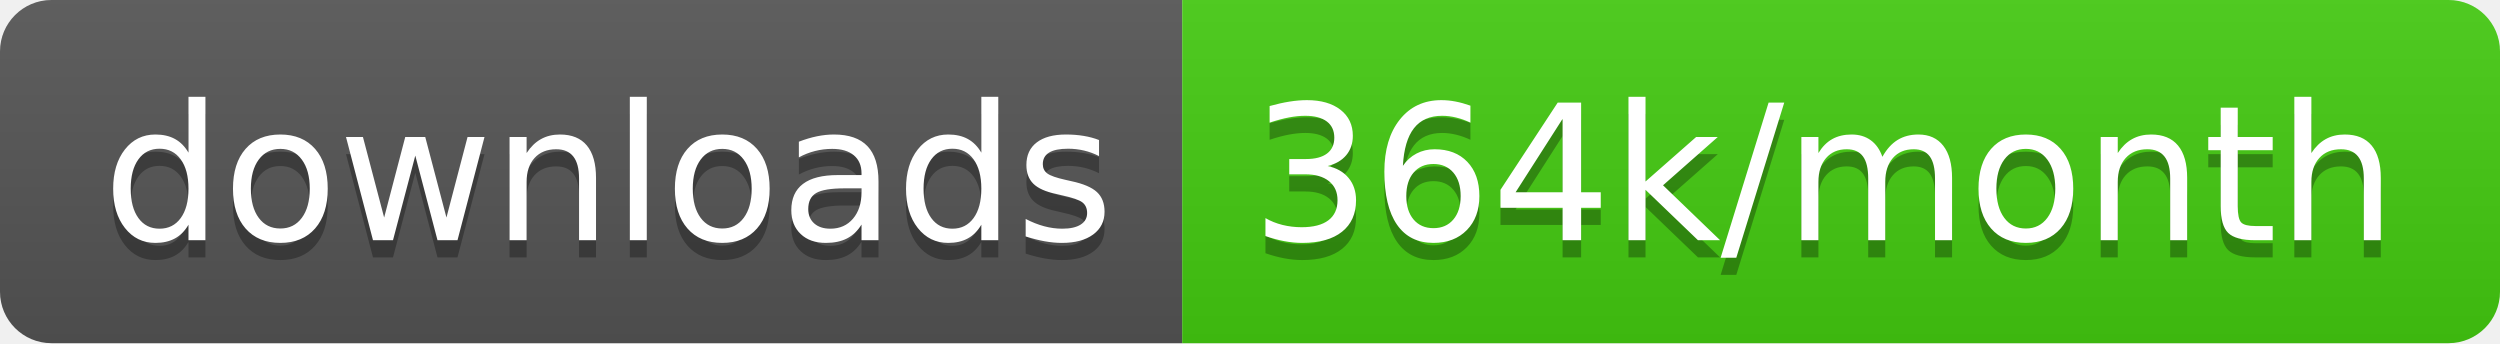
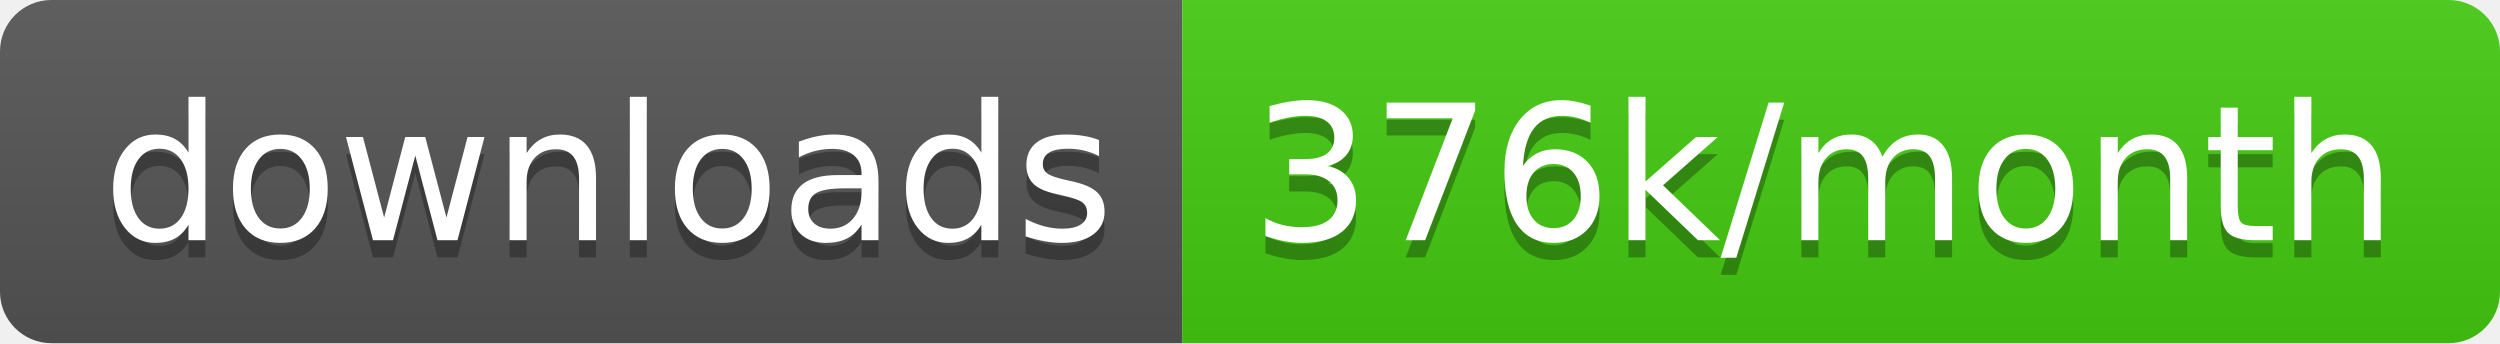
<svg xmlns="http://www.w3.org/2000/svg" width="145.7" height="20">
  <linearGradient id="smooth" x2="0" y2="100%">
    <stop offset="0" stop-color="#bbb" stop-opacity=".1" />
    <stop offset="1" stop-opacity=".1" />
  </linearGradient>
  <clipPath id="round">
    <rect width="145.7" height="20" rx="3" fill="#fff" />
  </clipPath>
  <g clip-path="url(#round)">
    <rect width="68.9" height="20" fill="#555" />
    <rect x="68.9" width="76.8" height="20" fill="#4c1" />
    <rect width="145.7" height="20" fill="url(#smooth)" />
  </g>
  <g fill="#fff" text-anchor="middle" font-family="DejaVu Sans,Verdana,Geneva,sans-serif" font-size="110">
    <text x="354.5" y="150" fill="#010101" fill-opacity=".3" transform="scale(0.1)" textLength="589.0" lengthAdjust="spacing">downloads</text>
    <text x="354.5" y="140" transform="scale(0.1)" textLength="589.0" lengthAdjust="spacing">downloads</text>
-     <text x="1063.0" y="150" fill="#010101" fill-opacity=".3" transform="scale(0.1)" textLength="668.0" lengthAdjust="spacing">364k/month</text>
-     <text x="1063.0" y="140" transform="scale(0.1)" textLength="668.0" lengthAdjust="spacing">364k/month</text>
+     <text x="1063.0" y="150" fill="#010101" fill-opacity=".3" transform="scale(0.1)" textLength="668.0" lengthAdjust="spacing">376k/month</text>
+     <text x="1063.0" y="140" transform="scale(0.1)" textLength="668.0" lengthAdjust="spacing">376k/month</text>
  </g>
</svg>
